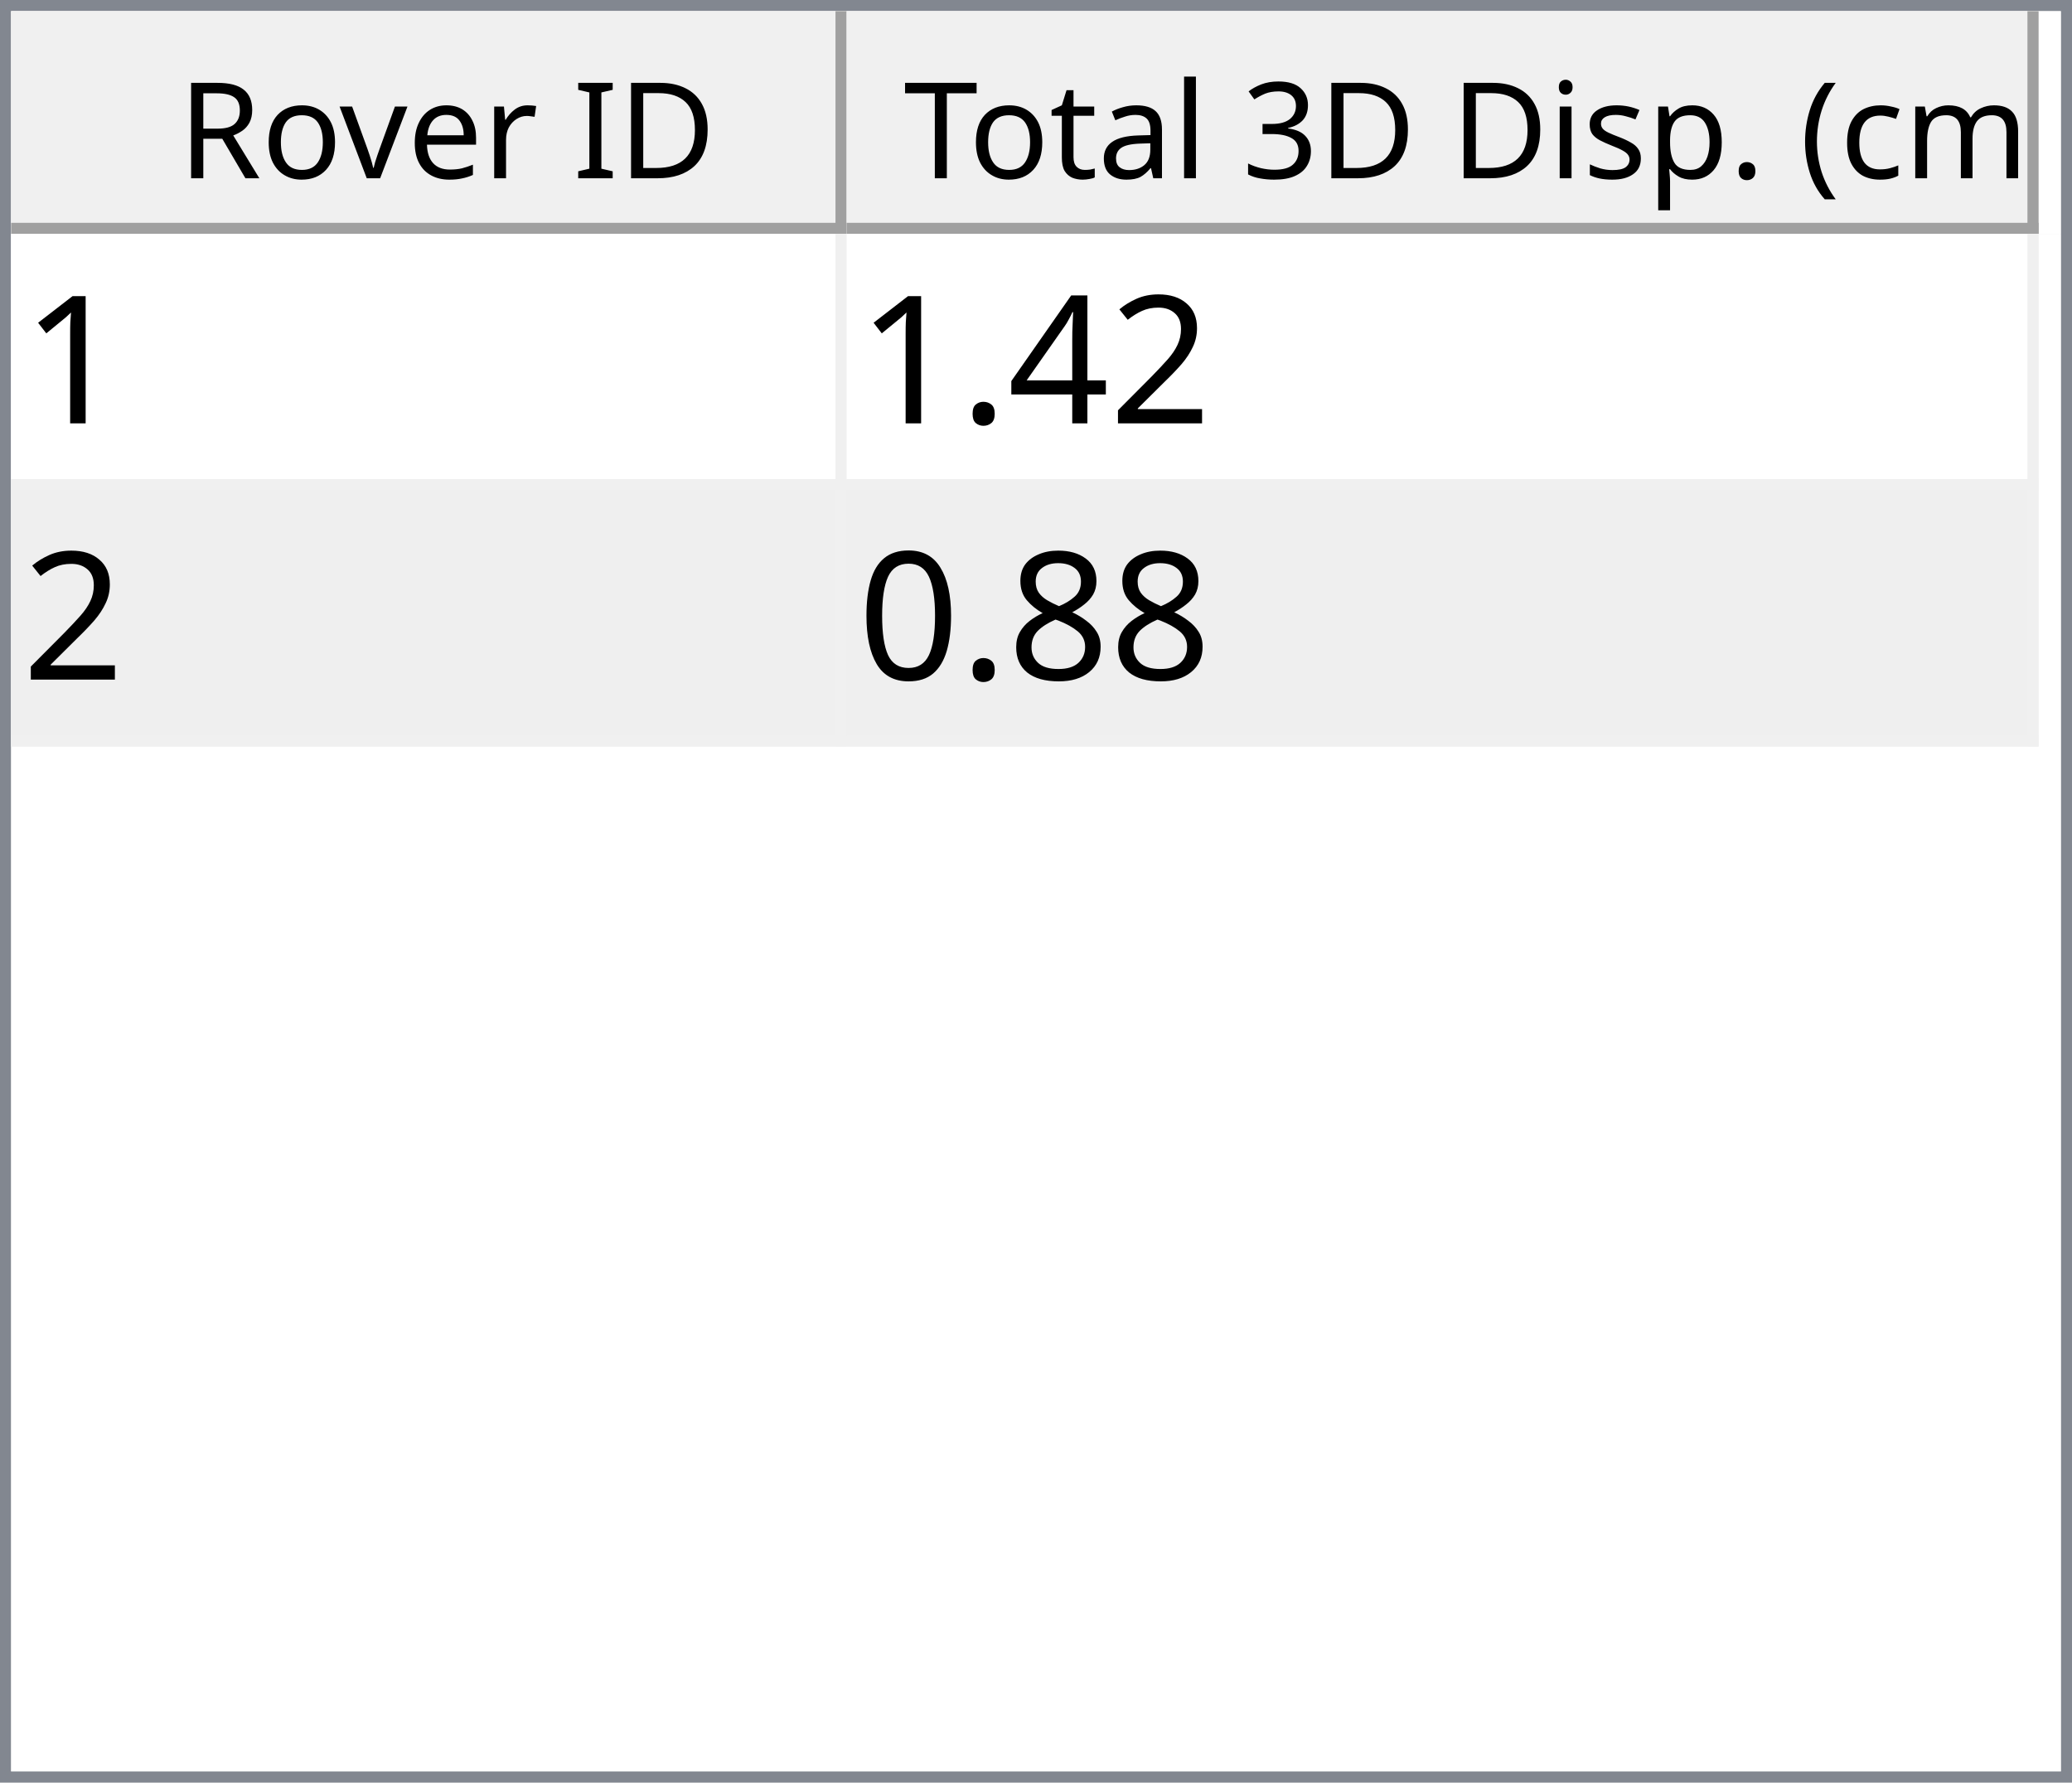
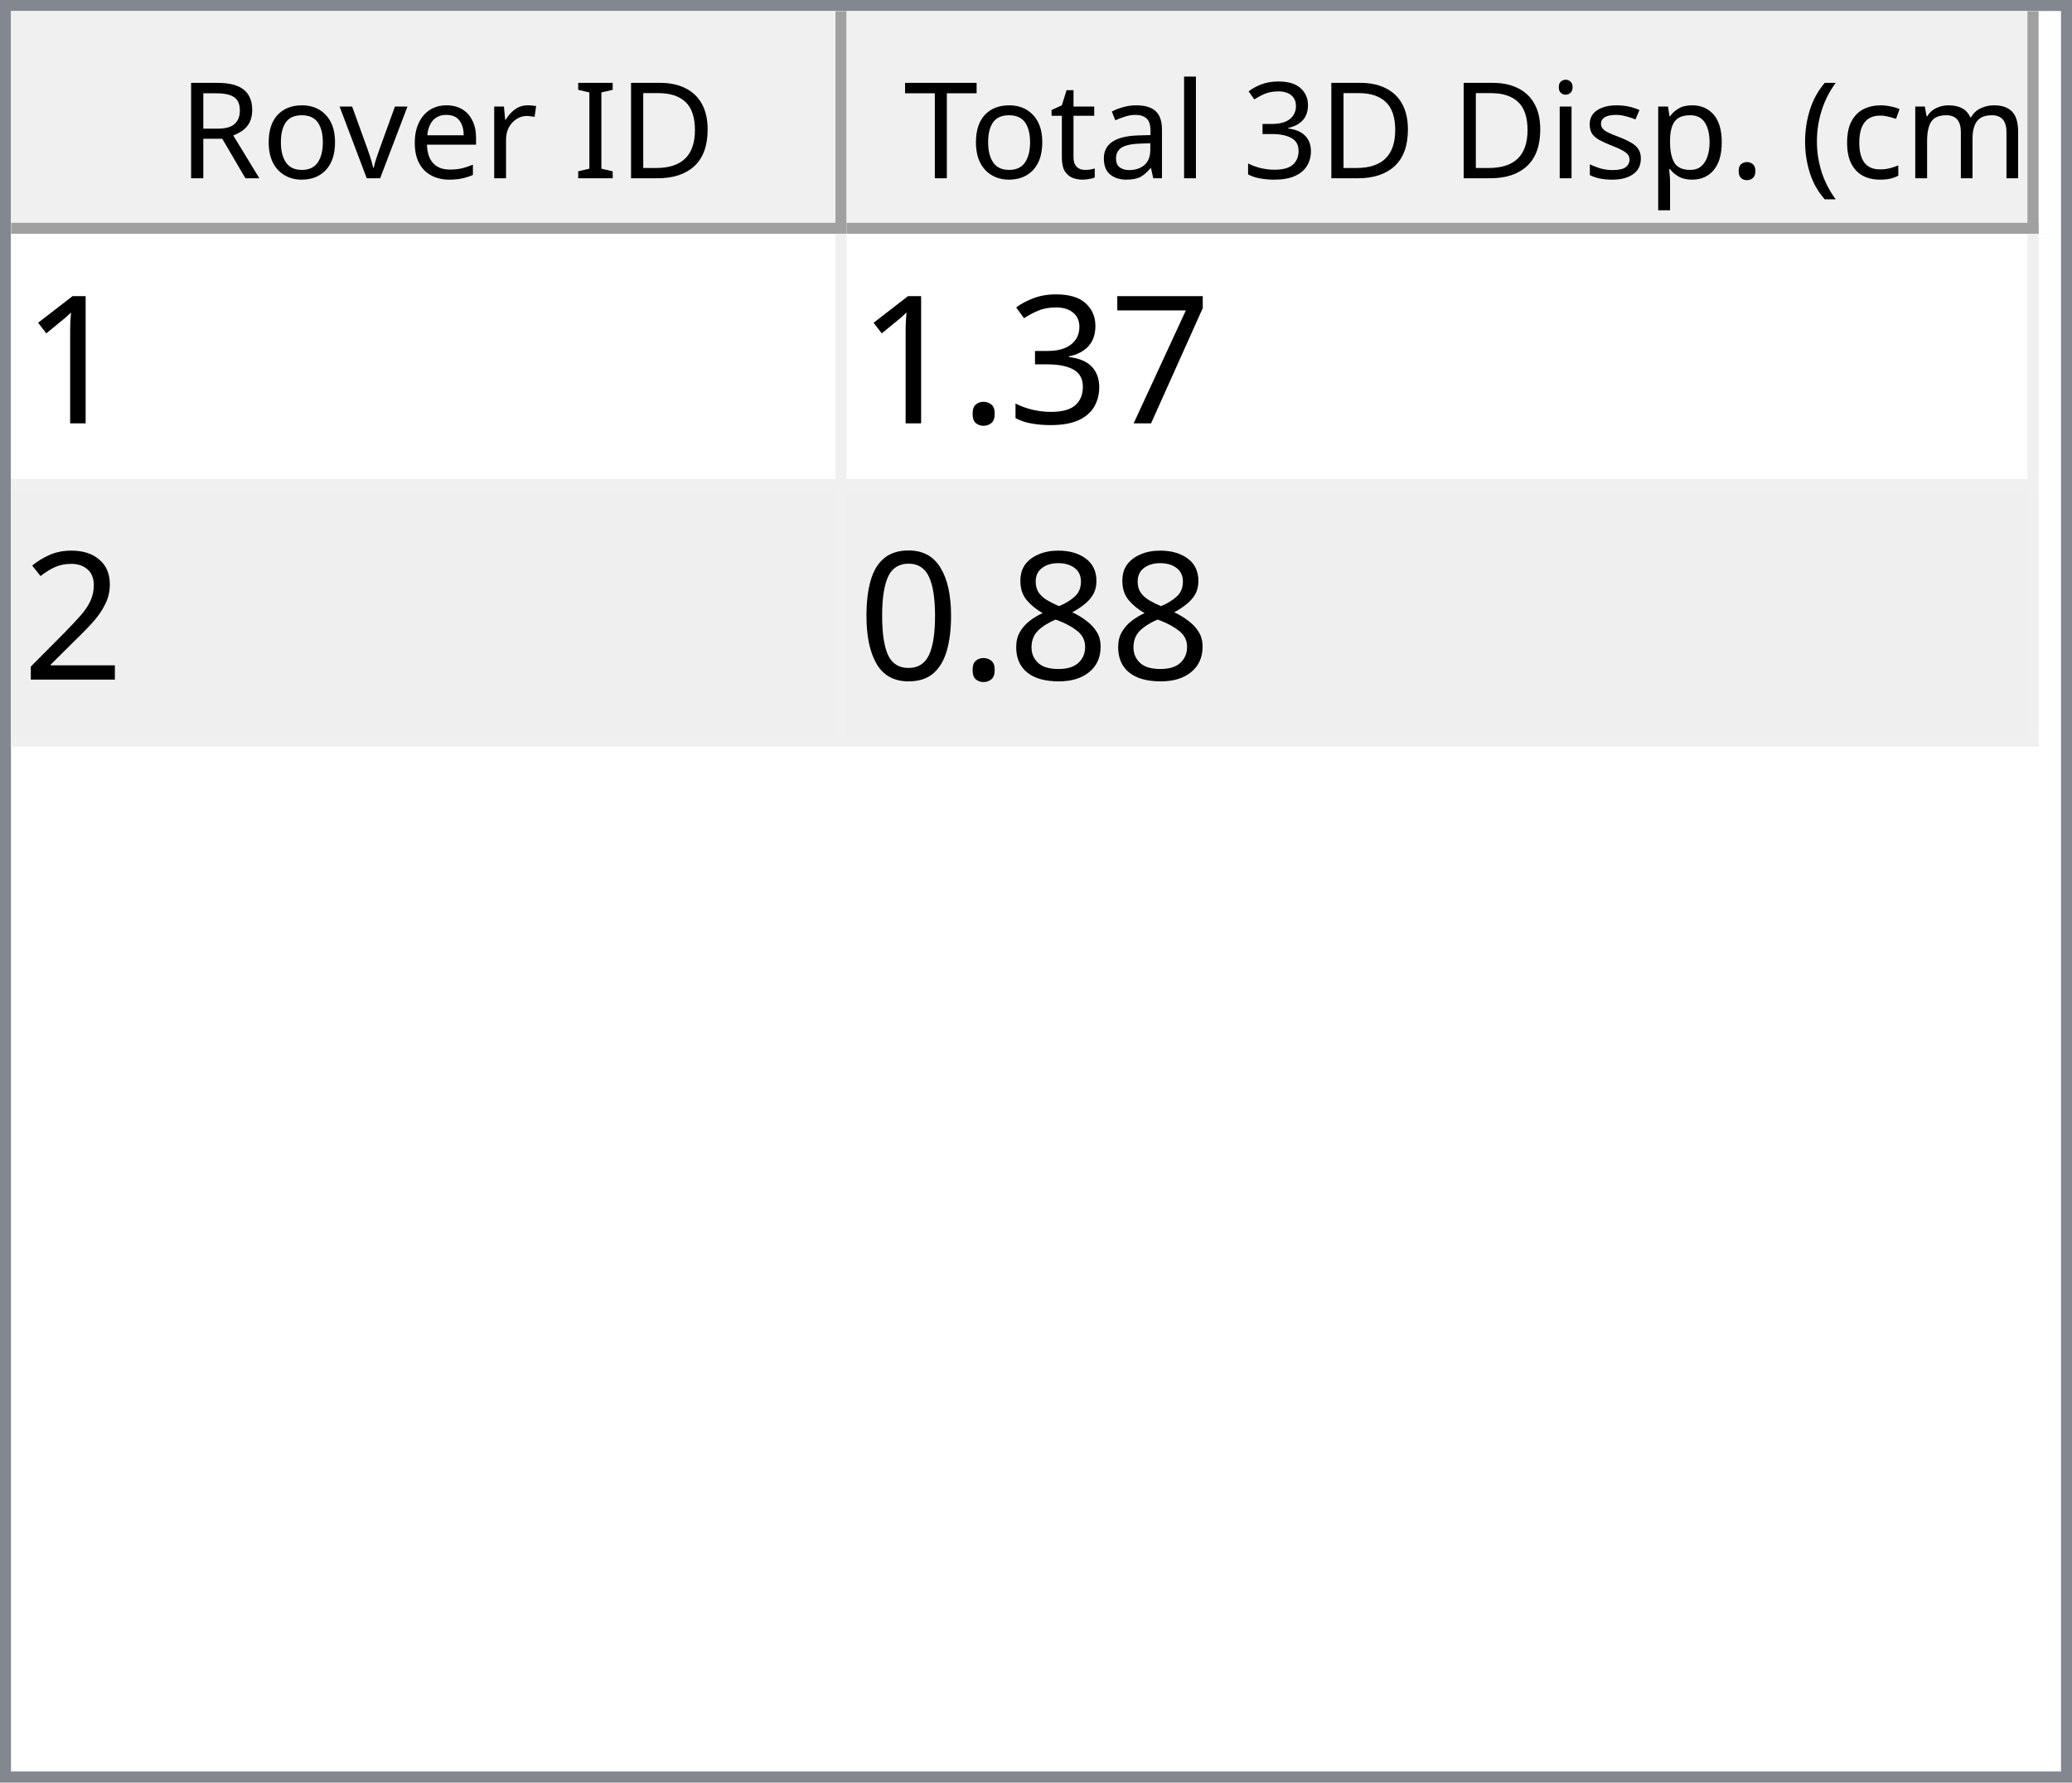
<svg xmlns="http://www.w3.org/2000/svg" style="fill-opacity:1; color-rendering:auto; color-interpolation:auto; text-rendering:auto; stroke:black; stroke-linecap:square; stroke-miterlimit:10; shape-rendering:auto; stroke-opacity:1; fill:black; stroke-dasharray:none; font-weight:normal; stroke-width:1; font-family:'Dialog'; font-style:normal; stroke-linejoin:miter; font-size:12px; stroke-dashoffset:0; image-rendering:auto;" width="186" height="160">
  <defs id="genericDefs" />
  <g>
    <defs id="defs1">
      <clipPath clipPathUnits="userSpaceOnUse" id="clipPath1">
        <path d="M0 0 L186 0 L186 160 L0 160 L0 0 Z" />
      </clipPath>
      <clipPath clipPathUnits="userSpaceOnUse" id="clipPath2">
        <path d="M0 0 L0 160 L186 160 L186 0 Z" />
      </clipPath>
      <clipPath clipPathUnits="userSpaceOnUse" id="clipPath3">
        <path d="M0 0 L0 20 L184 20 L184 0 Z" />
      </clipPath>
      <clipPath clipPathUnits="userSpaceOnUse" id="clipPath4">
        <path d="M0 0 L0 20 L75 20 L75 0 Z" />
      </clipPath>
      <clipPath clipPathUnits="userSpaceOnUse" id="clipPath5">
        <path d="M1 1 L1 19 L74 19 L74 1 Z" />
      </clipPath>
      <clipPath clipPathUnits="userSpaceOnUse" id="clipPath6">
        <path d="M0 0 L0 18 L73 18 L73 0 Z" />
      </clipPath>
      <clipPath clipPathUnits="userSpaceOnUse" id="clipPath7">
        <path d="M-0.5 -0.5 L-0.5 19.5 L74.5 19.5 L74.5 -0.5 Z" />
      </clipPath>
      <clipPath clipPathUnits="userSpaceOnUse" id="clipPath8">
        <path d="M0 0 L0 20 L107 20 L107 0 Z" />
      </clipPath>
      <clipPath clipPathUnits="userSpaceOnUse" id="clipPath9">
        <path d="M1 1 L1 19 L106 19 L106 1 Z" />
      </clipPath>
      <clipPath clipPathUnits="userSpaceOnUse" id="clipPath10">
        <path d="M0 0 L0 18 L105 18 L105 0 Z" />
      </clipPath>
      <clipPath clipPathUnits="userSpaceOnUse" id="clipPath11">
        <path d="M-0.5 -0.5 L-0.5 19.5 L106.5 19.5 L106.5 -0.5 Z" />
      </clipPath>
      <clipPath clipPathUnits="userSpaceOnUse" id="clipPath12">
        <path d="M0 0 L0 138 L184 138 L184 0 Z" />
      </clipPath>
      <clipPath clipPathUnits="userSpaceOnUse" id="clipPath13">
        <path d="M0 0 L0 46 L182 46 L182 0 Z" />
      </clipPath>
      <clipPath clipPathUnits="userSpaceOnUse" id="clipPath14">
        <path d="M-0.5 -0.5 L-0.5 45.5 L181.5 45.5 L181.5 -0.5 Z" />
      </clipPath>
      <clipPath clipPathUnits="userSpaceOnUse" id="clipPath15">
        <path d="M0 0 L0 22 L74 22 L74 0 Z" />
      </clipPath>
      <clipPath clipPathUnits="userSpaceOnUse" id="clipPath16">
        <path d="M0 0 L0 22 L106 22 L106 0 Z" />
      </clipPath>
      <font horiz-adv-x="64.551" id="font1">
        <font-face ascent="107.91" descent="25.098" units-per-em="100" style="font-style:normal; font-family:Segoe UI; font-weight:normal;" />
        <missing-glyph horiz-adv-x="64.551" d="M8.109 0 L8.109 68.266 L56.453 68.266 L56.453 0 L8.109 0 ZM15.328 7.234 L49.219 7.234 L49.219 61.031 L15.328 61.031 L15.328 7.234 Z" />
        <glyph unicode="D" horiz-adv-x="70.117" d="M9.188 0 L9.188 70.016 L28.516 70.016 Q65.531 70.016 65.531 35.891 Q65.531 19.672 55.25 9.836 Q44.969 0 27.734 0 L9.188 0 ZM17.391 62.594 L17.391 7.422 L27.828 7.422 Q41.609 7.422 49.273 14.797 Q56.938 22.172 56.938 35.688 Q56.938 62.594 28.328 62.594 L17.391 62.594 Z" />
        <glyph unicode="I" horiz-adv-x="26.611" d="M17.391 0 L9.188 0 L9.188 70.016 L17.391 70.016 L17.391 0 Z" />
        <glyph unicode=" " horiz-adv-x="27.393" d="" />
        <glyph unicode="r" horiz-adv-x="34.766" d="M34.188 41.891 Q32.078 43.5 28.125 43.5 Q23 43.5 19.555 38.672 Q16.109 33.844 16.109 25.484 L16.109 0 L8.109 0 L8.109 50 L16.109 50 L16.109 39.703 L16.312 39.703 Q18.016 44.969 21.531 47.922 Q25.047 50.875 29.391 50.875 Q32.516 50.875 34.188 50.203 L34.188 41.891 Z" />
        <glyph unicode="e" horiz-adv-x="52.295" d="M48.297 23 L12.984 23 Q13.188 14.656 17.484 10.109 Q21.781 5.562 29.297 5.562 Q37.75 5.562 44.828 11.141 L44.828 3.609 Q38.234 -1.172 27.391 -1.172 Q16.797 -1.172 10.742 5.641 Q4.688 12.453 4.688 24.812 Q4.688 36.469 11.305 43.82 Q17.922 51.172 27.734 51.172 Q37.547 51.172 42.922 44.828 Q48.297 38.484 48.297 27.203 L48.297 23 ZM40.094 29.781 Q40.047 36.719 36.75 40.578 Q33.453 44.438 27.594 44.438 Q21.922 44.438 17.969 40.383 Q14.016 36.328 13.094 29.781 L40.094 29.781 Z" />
        <glyph unicode="v" horiz-adv-x="47.9" d="M47.406 50 L27.484 0 L19.625 0 L0.688 50 L9.469 50 L22.172 13.672 Q23.578 9.672 23.922 6.688 L24.125 6.688 Q24.609 10.453 25.688 13.484 L38.969 50 L47.406 50 Z" />
        <glyph unicode="o" horiz-adv-x="58.594" d="M29 -1.172 Q17.922 -1.172 11.305 5.836 Q4.688 12.844 4.688 24.422 Q4.688 37.016 11.57 44.094 Q18.453 51.172 30.172 51.172 Q41.359 51.172 47.633 44.289 Q53.906 37.406 53.906 25.203 Q53.906 13.234 47.141 6.031 Q40.375 -1.172 29 -1.172 ZM29.594 44.438 Q21.875 44.438 17.383 39.188 Q12.891 33.938 12.891 24.703 Q12.891 15.828 17.43 10.695 Q21.969 5.562 29.594 5.562 Q37.359 5.562 41.531 10.594 Q45.703 15.625 45.703 24.906 Q45.703 34.281 41.531 39.359 Q37.359 44.438 29.594 44.438 Z" />
        <glyph unicode="R" horiz-adv-x="59.814" d="M59.375 0 L49.609 0 L37.891 19.625 Q36.281 22.359 34.766 24.289 Q33.25 26.219 31.664 27.438 Q30.078 28.656 28.25 29.219 Q26.422 29.781 24.125 29.781 L17.391 29.781 L17.391 0 L9.188 0 L9.188 70.016 L30.078 70.016 Q34.672 70.016 38.555 68.867 Q42.438 67.719 45.289 65.375 Q48.141 63.031 49.758 59.547 Q51.375 56.062 51.375 51.375 Q51.375 47.703 50.273 44.656 Q49.172 41.609 47.148 39.211 Q45.125 36.812 42.266 35.133 Q39.406 33.453 35.844 32.516 L35.844 32.328 Q37.594 31.547 38.891 30.547 Q40.188 29.547 41.359 28.18 Q42.531 26.812 43.68 25.078 Q44.828 23.344 46.234 21.047 L59.375 0 ZM17.391 62.594 L17.391 37.203 L28.516 37.203 Q31.594 37.203 34.203 38.133 Q36.812 39.062 38.719 40.797 Q40.625 42.531 41.703 45.047 Q42.781 47.562 42.781 50.688 Q42.781 56.297 39.141 59.445 Q35.5 62.594 28.609 62.594 L17.391 62.594 Z" />
        <glyph unicode=")" horiz-adv-x="30.176" d="M8.297 -15.922 L1.172 -15.922 Q16.406 2.344 16.406 26.812 Q16.406 51.469 1.078 70.016 L8.297 70.016 Q23.531 52.156 23.531 26.703 Q23.531 1.375 8.297 -15.922 Z" />
        <glyph unicode="m" horiz-adv-x="86.133" d="M79.109 0 L71.094 0 L71.094 28.719 Q71.094 37.016 68.531 40.727 Q65.969 44.438 59.906 44.438 Q54.781 44.438 51.195 39.75 Q47.609 35.062 47.609 28.516 L47.609 0 L39.594 0 L39.594 29.688 Q39.594 44.438 28.219 44.438 Q22.953 44.438 19.531 40.016 Q16.109 35.594 16.109 28.516 L16.109 0 L8.109 0 L8.109 50 L16.109 50 L16.109 42.094 L16.312 42.094 Q21.625 51.172 31.844 51.172 Q36.969 51.172 40.773 48.312 Q44.578 45.453 46 40.828 Q51.562 51.172 62.594 51.172 Q79.109 51.172 79.109 30.812 L79.109 0 Z" />
        <glyph unicode="c" horiz-adv-x="46.191" d="M42.188 2.297 Q36.422 -1.172 28.516 -1.172 Q17.828 -1.172 11.258 5.789 Q4.688 12.75 4.688 23.828 Q4.688 36.188 11.766 43.68 Q18.844 51.172 30.672 51.172 Q37.25 51.172 42.281 48.734 L42.281 40.531 Q36.719 44.438 30.375 44.438 Q22.703 44.438 17.797 38.945 Q12.891 33.453 12.891 24.516 Q12.891 15.719 17.508 10.641 Q22.125 5.562 29.891 5.562 Q36.422 5.562 42.188 9.906 L42.188 2.297 Z" />
        <glyph unicode="(" horiz-adv-x="30.176" d="M29.109 -15.922 L21.969 -15.922 Q6.844 1.375 6.844 26.703 Q6.844 52.156 21.969 70.016 L29.203 70.016 Q13.875 51.469 13.875 26.812 Q13.875 2.344 29.109 -15.922 Z" />
        <glyph unicode="." horiz-adv-x="21.68" d="M10.891 -1.078 Q8.641 -1.078 7.055 0.539 Q5.469 2.156 5.469 4.391 Q5.469 6.641 7.055 8.273 Q8.641 9.906 10.891 9.906 Q13.188 9.906 14.797 8.273 Q16.406 6.641 16.406 4.391 Q16.406 2.156 14.797 0.539 Q13.188 -1.078 10.891 -1.078 Z" />
        <glyph unicode="p" horiz-adv-x="58.789" d="M16.312 7.234 L16.109 7.234 L16.109 -23 L8.109 -23 L8.109 50 L16.109 50 L16.109 41.219 L16.312 41.219 Q22.219 51.172 33.594 51.172 Q43.266 51.172 48.688 44.461 Q54.109 37.75 54.109 26.469 Q54.109 13.922 48 6.375 Q41.891 -1.172 31.297 -1.172 Q21.578 -1.172 16.312 7.234 ZM16.109 27.391 L16.109 20.406 Q16.109 14.203 20.141 9.883 Q24.172 5.562 30.375 5.562 Q37.641 5.562 41.773 11.133 Q45.906 16.703 45.906 26.609 Q45.906 34.969 42.047 39.703 Q38.188 44.438 31.594 44.438 Q24.609 44.438 20.359 39.578 Q16.109 34.719 16.109 27.391 Z" />
        <glyph unicode="s" horiz-adv-x="42.432" d="M5.078 1.812 L5.078 10.406 Q11.625 5.562 19.484 5.562 Q30.031 5.562 30.031 12.594 Q30.031 14.594 29.125 15.992 Q28.219 17.391 26.68 18.461 Q25.141 19.531 23.07 20.383 Q21 21.234 18.609 22.172 Q15.281 23.484 12.766 24.828 Q10.25 26.172 8.57 27.859 Q6.891 29.547 6.031 31.695 Q5.172 33.844 5.172 36.719 Q5.172 40.234 6.789 42.945 Q8.406 45.656 11.086 47.484 Q13.766 49.312 17.211 50.242 Q20.656 51.172 24.312 51.172 Q30.812 51.172 35.938 48.922 L35.938 40.828 Q30.422 44.438 23.25 44.438 Q21 44.438 19.195 43.922 Q17.391 43.406 16.094 42.477 Q14.797 41.547 14.086 40.258 Q13.375 38.969 13.375 37.406 Q13.375 35.453 14.086 34.133 Q14.797 32.812 16.164 31.789 Q17.531 30.766 19.484 29.938 Q21.438 29.109 23.922 28.125 Q27.25 26.859 29.883 25.516 Q32.516 24.172 34.375 22.484 Q36.234 20.797 37.234 18.602 Q38.234 16.406 38.234 13.375 Q38.234 9.672 36.602 6.938 Q34.969 4.203 32.234 2.398 Q29.5 0.594 25.93 -0.289 Q22.359 -1.172 18.453 -1.172 Q10.75 -1.172 5.078 1.812 Z" />
        <glyph unicode="i" horiz-adv-x="24.219" d="M12.203 62.703 Q10.062 62.703 8.547 64.164 Q7.031 65.625 7.031 67.875 Q7.031 70.125 8.547 71.609 Q10.062 73.094 12.203 73.094 Q14.406 73.094 15.945 71.609 Q17.484 70.125 17.484 67.875 Q17.484 65.719 15.945 64.211 Q14.406 62.703 12.203 62.703 ZM16.109 0 L8.109 0 L8.109 50 L16.109 50 L16.109 0 Z" />
        <glyph unicode="3" horiz-adv-x="53.906" d="M46.531 19.828 Q46.531 15.094 44.75 11.211 Q42.969 7.328 39.719 4.57 Q36.469 1.812 31.93 0.297 Q27.391 -1.219 21.922 -1.219 Q11.922 -1.219 6 2.594 L6 11.188 Q13.094 5.609 22.219 5.609 Q25.875 5.609 28.828 6.539 Q31.781 7.469 33.906 9.227 Q36.031 10.984 37.18 13.477 Q38.328 15.969 38.328 19.094 Q38.328 32.812 18.797 32.812 L12.984 32.812 L12.984 39.594 L18.5 39.594 Q35.797 39.594 35.797 52.484 Q35.797 64.406 22.609 64.406 Q15.188 64.406 8.688 59.422 L8.688 67.188 Q15.375 71.188 24.609 71.188 Q29 71.188 32.57 69.969 Q36.141 68.75 38.68 66.555 Q41.219 64.359 42.609 61.281 Q44 58.203 44 54.5 Q44 40.672 30.031 36.719 L30.031 36.531 Q33.594 36.141 36.625 34.797 Q39.656 33.453 41.852 31.305 Q44.047 29.156 45.289 26.25 Q46.531 23.344 46.531 19.828 Z" />
        <glyph unicode="l" horiz-adv-x="24.219" d="M16.109 0 L8.109 0 L8.109 74.031 L16.109 74.031 L16.109 0 Z" />
        <glyph unicode="a" horiz-adv-x="50.879" d="M43.891 0 L35.891 0 L35.891 7.812 L35.688 7.812 Q30.469 -1.172 20.312 -1.172 Q12.844 -1.172 8.617 2.781 Q4.391 6.734 4.391 13.281 Q4.391 27.297 20.906 29.594 L35.891 31.688 Q35.891 44.438 25.594 44.438 Q16.547 44.438 9.281 38.281 L9.281 46.484 Q16.656 51.172 26.266 51.172 Q43.891 51.172 43.891 32.516 L43.891 0 ZM35.891 25.297 L23.828 23.641 Q18.266 22.859 15.43 20.875 Q12.594 18.891 12.594 13.875 Q12.594 10.203 15.211 7.883 Q17.828 5.562 22.172 5.562 Q28.125 5.562 32.008 9.742 Q35.891 13.922 35.891 20.312 L35.891 25.297 Z" />
        <glyph unicode="t" horiz-adv-x="33.887" d="M31.297 0.484 Q28.469 -1.078 23.828 -1.078 Q10.688 -1.078 10.688 13.578 L10.688 43.172 L2.094 43.172 L2.094 50 L10.688 50 L10.688 62.203 L18.703 64.797 L18.703 50 L31.297 50 L31.297 43.172 L18.703 43.172 L18.703 14.984 Q18.703 9.969 20.414 7.82 Q22.125 5.672 26.078 5.672 Q29.109 5.672 31.297 7.328 L31.297 0.484 Z" />
        <glyph unicode="T" horiz-adv-x="52.393" d="M50.594 62.594 L30.375 62.594 L30.375 0 L22.172 0 L22.172 62.594 L2 62.594 L2 70.016 L50.594 70.016 L50.594 62.594 Z" />
      </font>
      <font horiz-adv-x="75.0" id="font2">
        <font-face ascent="100.537" descent="21.973" units-per-em="100" style="font-style:normal; font-family:sans-serif; font-weight:normal;" />
        <missing-glyph horiz-adv-x="75.0" d="M12.5 0 L12.5 62.5 L62.5 62.5 L62.5 0 L12.5 0 ZM14.062 1.562 L60.938 1.562 L60.938 60.938 L14.062 60.938 L14.062 1.562 Z" />
        <glyph unicode="1" horiz-adv-x="55.615" d="M37.25 0 L28.469 0 L28.469 56 Q25.297 52.984 20.141 49.953 Q14.984 46.922 10.891 45.406 L10.891 53.906 Q18.266 57.375 23.781 62.305 Q29.297 67.234 31.594 71.875 L37.25 71.875 L37.25 0 Z" />
+         <glyph unicode="7" horiz-adv-x="55.615" d="M4.734 62.203 L4.734 70.656 L51.078 70.656 L51.078 63.812 Q44.234 56.547 37.523 44.484 Q30.812 32.422 27.156 19.672 Q24.516 10.688 23.781 0 L14.75 0 Q14.891 8.453 18.062 20.414 Q21.234 32.375 27.172 43.484 Q33.109 54.594 39.797 62.203 L4.734 62.203 Z" />
+         <glyph unicode="3" horiz-adv-x="55.615" d="M4.203 18.891 L12.984 20.062 Q14.5 12.594 18.141 9.297 Q21.781 6 27 6 Q33.203 6 37.477 10.297 Q41.75 14.594 41.75 20.953 Q41.75 27 37.797 30.93 Q33.844 34.859 27.734 34.859 Q25.25 34.859 21.531 33.891 L22.516 41.609 Q23.391 41.5 23.922 41.5 Q29.547 41.5 34.039 44.43 Q38.531 47.359 38.531 53.469 Q38.531 58.297 35.258 61.477 Q31.984 64.656 26.812 64.656 Q21.688 64.656 18.266 61.43 Q14.844 58.203 13.875 51.766 L5.078 53.328 Q6.688 62.156 12.398 67.016 Q18.109 71.875 26.609 71.875 Q32.469 71.875 37.398 69.359 Q42.328 66.844 44.945 62.5 Q47.562 58.156 47.562 53.266 Q47.562 48.641 45.07 44.828 Q42.578 41.016 37.703 38.766 Q44.047 37.312 47.562 32.695 Q51.078 28.078 51.078 21.141 Q51.078 11.766 44.242 5.25 Q37.406 -1.266 26.953 -1.266 Q17.531 -1.266 11.305 4.352 Q5.078 9.969 4.203 18.891 Z" />
+         <glyph unicode="." horiz-adv-x="27.783" d="M9.078 0 L9.078 10.016 L19.094 10.016 L19.094 0 L9.078 0 Z" />
        <glyph unicode="2" horiz-adv-x="55.615" d="M50.344 8.453 L50.344 0 L3.031 0 Q2.938 3.172 4.047 6.109 Q5.859 10.938 9.836 15.625 Q13.812 20.312 21.344 26.469 Q33.016 36.031 37.117 41.625 Q41.219 47.219 41.219 52.203 Q41.219 57.422 37.477 61.008 Q33.734 64.594 27.734 64.594 Q21.391 64.594 17.578 60.789 Q13.766 56.984 13.719 50.25 L4.688 51.172 Q5.609 61.281 11.664 66.578 Q17.719 71.875 27.938 71.875 Q38.234 71.875 44.242 66.164 Q50.25 60.453 50.25 52 Q50.25 47.703 48.492 43.555 Q46.734 39.406 42.656 34.812 Q38.578 30.219 29.109 22.219 Q21.188 15.578 18.945 13.211 Q16.703 10.844 15.234 8.453 L50.344 8.453 Z" />
-         <glyph unicode="4" horiz-adv-x="55.615" d="M32.328 0 L32.328 17.141 L1.266 17.141 L1.266 25.203 L33.938 71.578 L41.109 71.578 L41.109 25.203 L50.781 25.203 L50.781 17.141 L41.109 17.141 L41.109 0 L32.328 0 ZM32.328 25.203 L32.328 57.469 L9.906 25.203 L32.328 25.203 Z" />
-         <glyph unicode="." horiz-adv-x="27.783" d="M9.078 0 L9.078 10.016 L19.094 10.016 L19.094 0 L9.078 0 Z" />
        <glyph unicode="8" horiz-adv-x="55.615" d="M17.672 38.812 Q12.203 40.828 9.57 44.539 Q6.938 48.25 6.938 53.422 Q6.938 61.234 12.555 66.555 Q18.172 71.875 27.484 71.875 Q36.859 71.875 42.578 66.43 Q48.297 60.984 48.297 53.172 Q48.297 48.188 45.68 44.508 Q43.062 40.828 37.75 38.812 Q44.344 36.672 47.781 31.883 Q51.219 27.094 51.219 20.453 Q51.219 11.281 44.727 5.031 Q38.234 -1.219 27.641 -1.219 Q17.047 -1.219 10.547 5.055 Q4.047 11.328 4.047 20.703 Q4.047 27.688 7.594 32.398 Q11.141 37.109 17.672 38.812 ZM15.922 53.719 Q15.922 48.641 19.195 45.414 Q22.469 42.188 27.688 42.188 Q32.766 42.188 36.016 45.383 Q39.266 48.578 39.266 53.219 Q39.266 58.062 35.914 61.359 Q32.562 64.656 27.594 64.656 Q22.562 64.656 19.242 61.43 Q15.922 58.203 15.922 53.719 ZM13.094 20.656 Q13.094 16.891 14.875 13.375 Q16.656 9.859 20.172 7.93 Q23.688 6 27.734 6 Q34.031 6 38.133 10.055 Q42.234 14.109 42.234 20.359 Q42.234 26.703 38.016 30.859 Q33.797 35.016 27.438 35.016 Q21.234 35.016 17.164 30.914 Q13.094 26.812 13.094 20.656 Z" />
        <glyph unicode="0" horiz-adv-x="55.615" d="M4.156 35.297 Q4.156 48 6.766 55.742 Q9.375 63.484 14.523 67.68 Q19.672 71.875 27.484 71.875 Q33.25 71.875 37.594 69.555 Q41.938 67.234 44.773 62.867 Q47.609 58.5 49.219 52.227 Q50.828 45.953 50.828 35.297 Q50.828 22.703 48.242 14.969 Q45.656 7.234 40.508 3.008 Q35.359 -1.219 27.484 -1.219 Q17.141 -1.219 11.234 6.203 Q4.156 15.141 4.156 35.297 ZM13.188 35.297 Q13.188 17.672 17.312 11.836 Q21.438 6 27.484 6 Q33.547 6 37.672 11.859 Q41.797 17.719 41.797 35.297 Q41.797 52.984 37.672 58.789 Q33.547 64.594 27.391 64.594 Q21.344 64.594 17.719 59.469 Q13.188 52.938 13.188 35.297 Z" />
      </font>
    </defs>
    <g style="fill:white; stroke:white;">
      <rect x="0" y="0" width="186" style="clip-path:url(#clipPath1); stroke:none;" height="160" />
    </g>
    <g style="fill:white; text-rendering:optimizeSpeed; color-rendering:optimizeSpeed; image-rendering:optimizeSpeed; shape-rendering:crispEdges; stroke:white; color-interpolation:sRGB;">
      <rect x="0" width="186" height="160" y="0" style="stroke:none;" />
      <path style="stroke:none;" d="M0 160 L186 160 L186 0 L0 0 Z" />
    </g>
    <g style="fill:rgb(240,240,240); font-family:'Segoe UI'; stroke:rgb(240,240,240);">
      <rect x="0" y="0" width="186" style="clip-path:url(#clipPath2); stroke:none;" height="160" />
    </g>
    <g style="fill:rgb(130,135,144); font-family:'Segoe UI'; stroke:rgb(130,135,144);">
      <path d="M0 0 L186 0 L186 160 L0 160 L0 0 ZM1 1 L185 1 L185 159 L1 159 L1 1 Z" style="fill-rule:evenodd; clip-path:url(#clipPath2); stroke:none;" />
    </g>
    <g style="fill:white; font-family:'Segoe UI'; stroke:white;" transform="translate(1,1)">
      <rect x="0" y="0" width="184" style="clip-path:url(#clipPath3); stroke:none;" height="20" />
    </g>
    <g style="fill:rgb(240,240,240); font-family:'Segoe UI'; stroke:rgb(240,240,240);" transform="translate(1,1)">
      <rect x="0" y="0" width="75" style="clip-path:url(#clipPath4); stroke:none;" height="20" />
    </g>
    <g style="font-family:'Segoe UI';" transform="translate(2,2)">
      <text x="14" xml:space="preserve" y="14" style="clip-path:url(#clipPath6); stroke:none;">Rover ID</text>
    </g>
    <g style="fill:rgb(160,160,160); font-family:'Segoe UI'; stroke:rgb(160,160,160); stroke-linejoin:bevel;" transform="translate(1.5,1.5)">
      <line x1="74" x2="74" y1="0" style="fill:none; clip-path:url(#clipPath7);" y2="19" />
    </g>
    <g style="fill:rgb(160,160,160); font-family:'Segoe UI'; stroke:rgb(160,160,160); stroke-linejoin:bevel;" transform="matrix(1,0,0,1,1,1) translate(0.5,0.5)">
      <line x1="0" x2="74" y1="19" style="fill:none; clip-path:url(#clipPath7);" y2="19" />
    </g>
    <g style="fill:rgb(240,240,240); font-family:'Segoe UI'; stroke:rgb(240,240,240);" transform="translate(76,1)">
      <rect x="0" y="0" width="107" style="clip-path:url(#clipPath8); stroke:none;" height="20" />
    </g>
    <g style="font-family:'Segoe UI';" transform="translate(77,2)">
      <text x="1" xml:space="preserve" y="14" style="clip-path:url(#clipPath10); stroke:none;"> Total 3D Disp. (cm)</text>
    </g>
    <g style="fill:rgb(160,160,160); font-family:'Segoe UI'; stroke:rgb(160,160,160); stroke-linejoin:bevel;" transform="translate(76.5,1.5)">
      <line x1="106" x2="106" y1="0" style="fill:none; clip-path:url(#clipPath11);" y2="19" />
    </g>
    <g style="fill:rgb(160,160,160); font-family:'Segoe UI'; stroke:rgb(160,160,160); stroke-linejoin:bevel;" transform="matrix(1,0,0,1,76,1) translate(0.5,0.5)">
      <line x1="0" x2="106" y1="19" style="fill:none; clip-path:url(#clipPath11);" y2="19" />
    </g>
    <g style="fill:white; font-family:'Segoe UI'; stroke:white;" transform="translate(1,21)">
      <rect x="0" y="0" width="184" style="clip-path:url(#clipPath12); stroke:none;" height="138" />
    </g>
    <g style="fill:rgb(240,240,240); font-size:16px; font-family:sans-serif; stroke:rgb(240,240,240);" transform="translate(1,21)">
      <rect x="0" y="0" width="182" style="clip-path:url(#clipPath13); stroke:none;" height="46" />
      <line transform="translate(0.5,0.5)" x1="0" x2="181" y1="22" style="clip-path:url(#clipPath14); fill:none; stroke-linejoin:bevel;" y2="22" />
    </g>
    <g transform="matrix(1,0,0,1,1,21) translate(0.5,0.5)" style="fill:rgb(240,240,240); font-size:16px; font-family:sans-serif; stroke:rgb(240,240,240); stroke-linejoin:bevel;">
      <line x1="0" x2="181" y1="45" style="fill:none; clip-path:url(#clipPath14);" y2="45" />
    </g>
    <g transform="matrix(1,0,0,1,1,21) translate(0.5,0.5)" style="fill:rgb(240,240,240); font-size:16px; font-family:sans-serif; stroke:rgb(240,240,240); stroke-linejoin:bevel;">
      <line x1="74" x2="74" y1="0" style="fill:none; clip-path:url(#clipPath14);" y2="45" />
    </g>
    <g transform="matrix(1,0,0,1,1,21) translate(0.5,0.5)" style="fill:rgb(240,240,240); font-size:16px; font-family:sans-serif; stroke:rgb(240,240,240); stroke-linejoin:bevel;">
      <line x1="181" x2="181" y1="0" style="fill:none; clip-path:url(#clipPath14);" y2="45" />
    </g>
    <g style="fill:white; font-size:16px; font-family:sans-serif; stroke:white;" transform="matrix(1,0,0,1,1,21)">
      <rect x="0" y="0" width="74" style="clip-path:url(#clipPath15); stroke:none;" height="22" />
      <text x="1" y="17" style="fill:black; clip-path:url(#clipPath15); stroke:none;" xml:space="preserve">1</text>
    </g>
    <g style="fill:white; font-size:16px; font-family:sans-serif; stroke:white;" transform="matrix(1,0,0,1,1,21) translate(75,0)">
      <rect x="0" y="0" width="106" style="clip-path:url(#clipPath16); stroke:none;" height="22" />
-       <text x="1" y="17" style="fill:black; clip-path:url(#clipPath16); stroke:none;" xml:space="preserve">1.42</text>
+       <text x="1" y="17" style="fill:black; clip-path:url(#clipPath16); stroke:none;" xml:space="preserve">1.37</text>
    </g>
    <g style="fill:rgb(239,239,239); font-size:16px; font-family:sans-serif; stroke:rgb(239,239,239);" transform="matrix(1,0,0,1,1,21) translate(0,23)">
      <rect x="0" y="0" width="74" style="clip-path:url(#clipPath15); stroke:none;" height="22" />
      <text x="1" y="17" style="fill:black; clip-path:url(#clipPath15); stroke:none;" xml:space="preserve">2</text>
    </g>
    <g style="fill:rgb(239,239,239); font-size:16px; font-family:sans-serif; stroke:rgb(239,239,239);" transform="matrix(1,0,0,1,1,21) translate(75,23)">
      <rect x="0" y="0" width="106" style="clip-path:url(#clipPath16); stroke:none;" height="22" />
      <text x="1" y="17" style="fill:black; clip-path:url(#clipPath16); stroke:none;" xml:space="preserve">0.88</text>
    </g>
  </g>
</svg>
